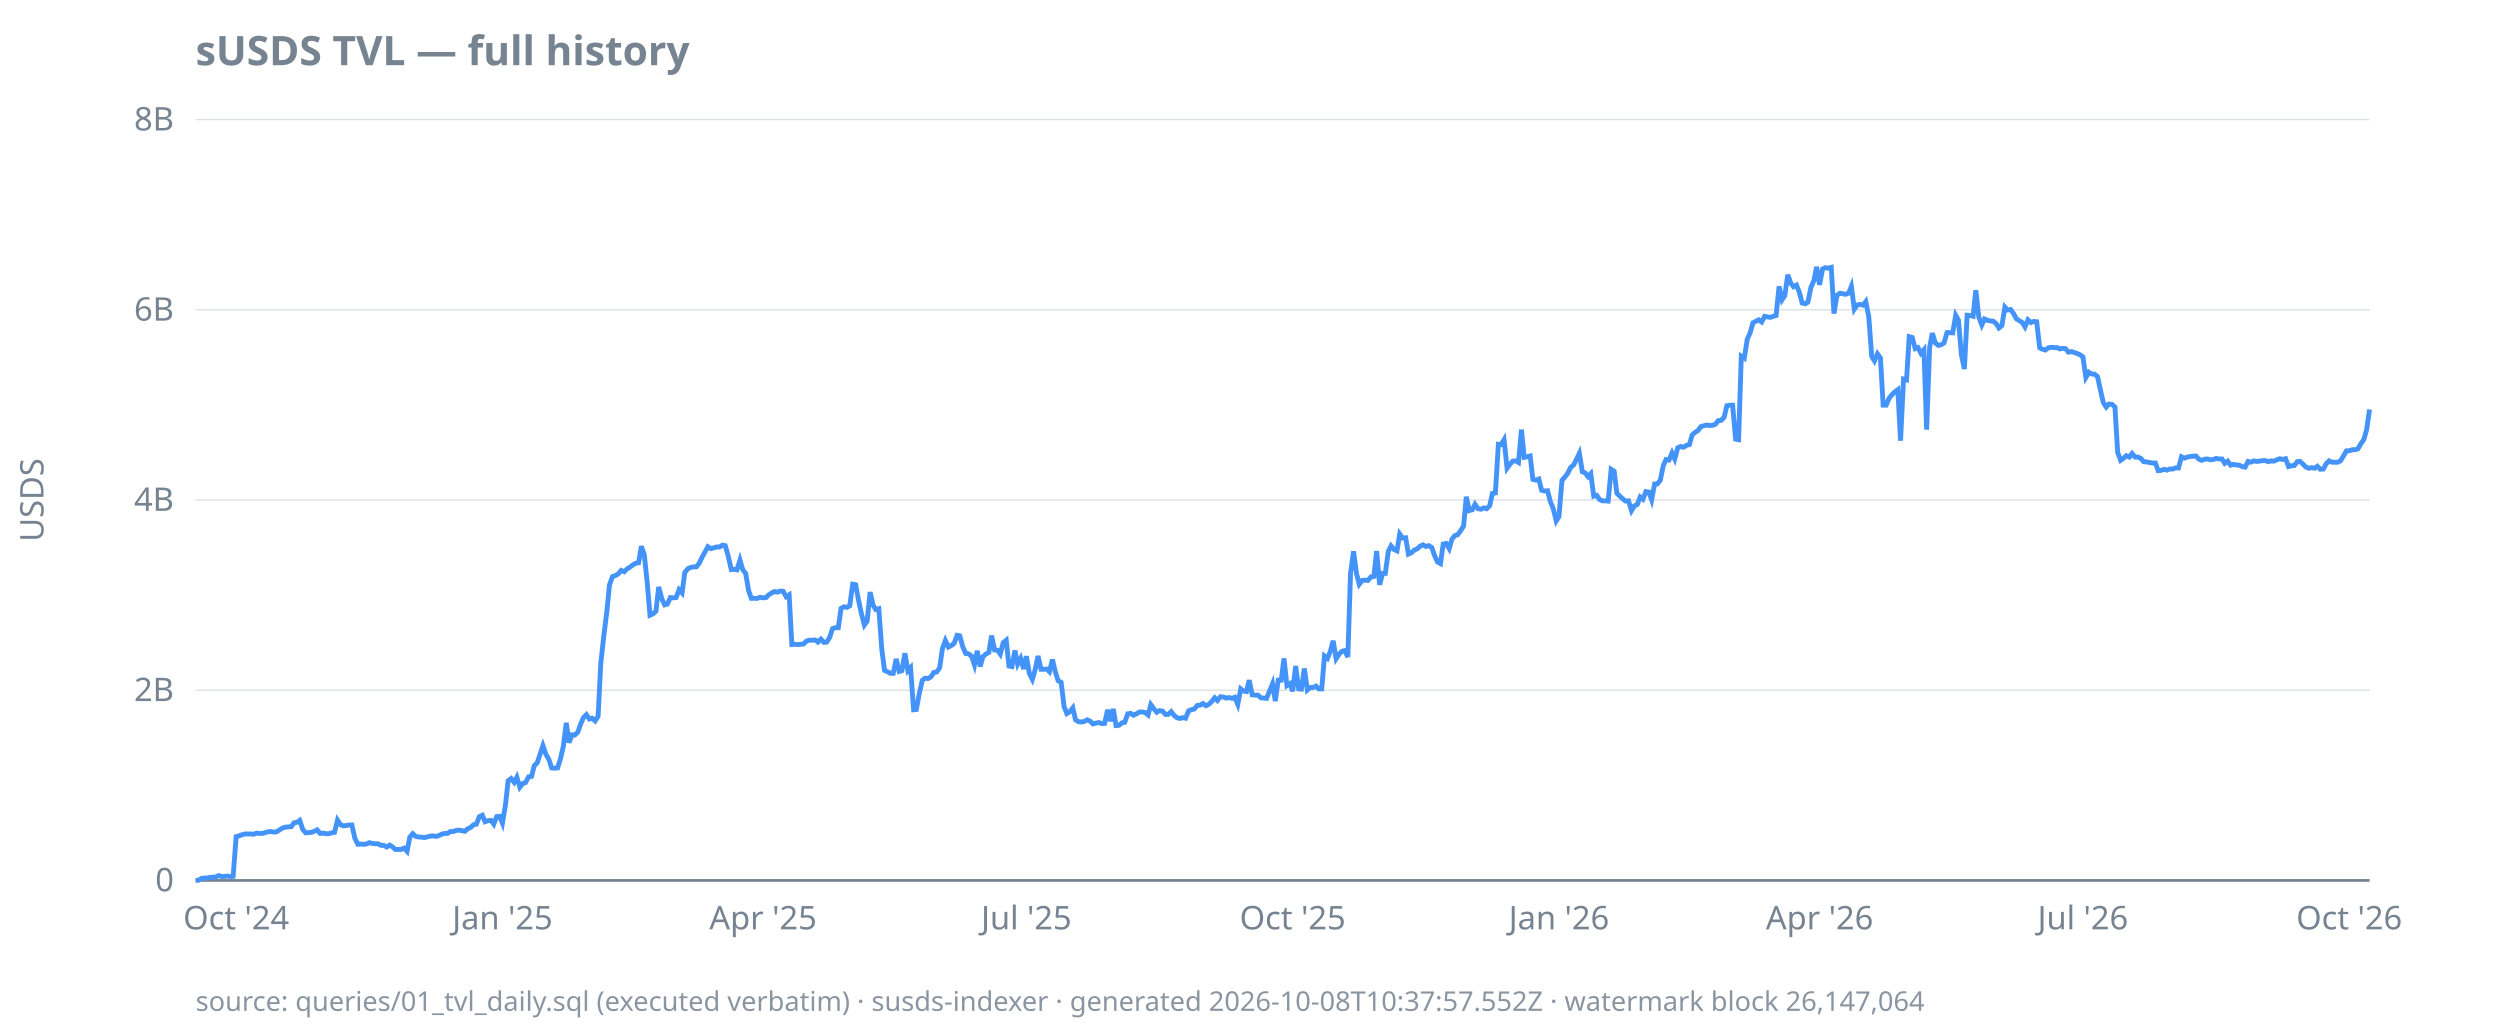
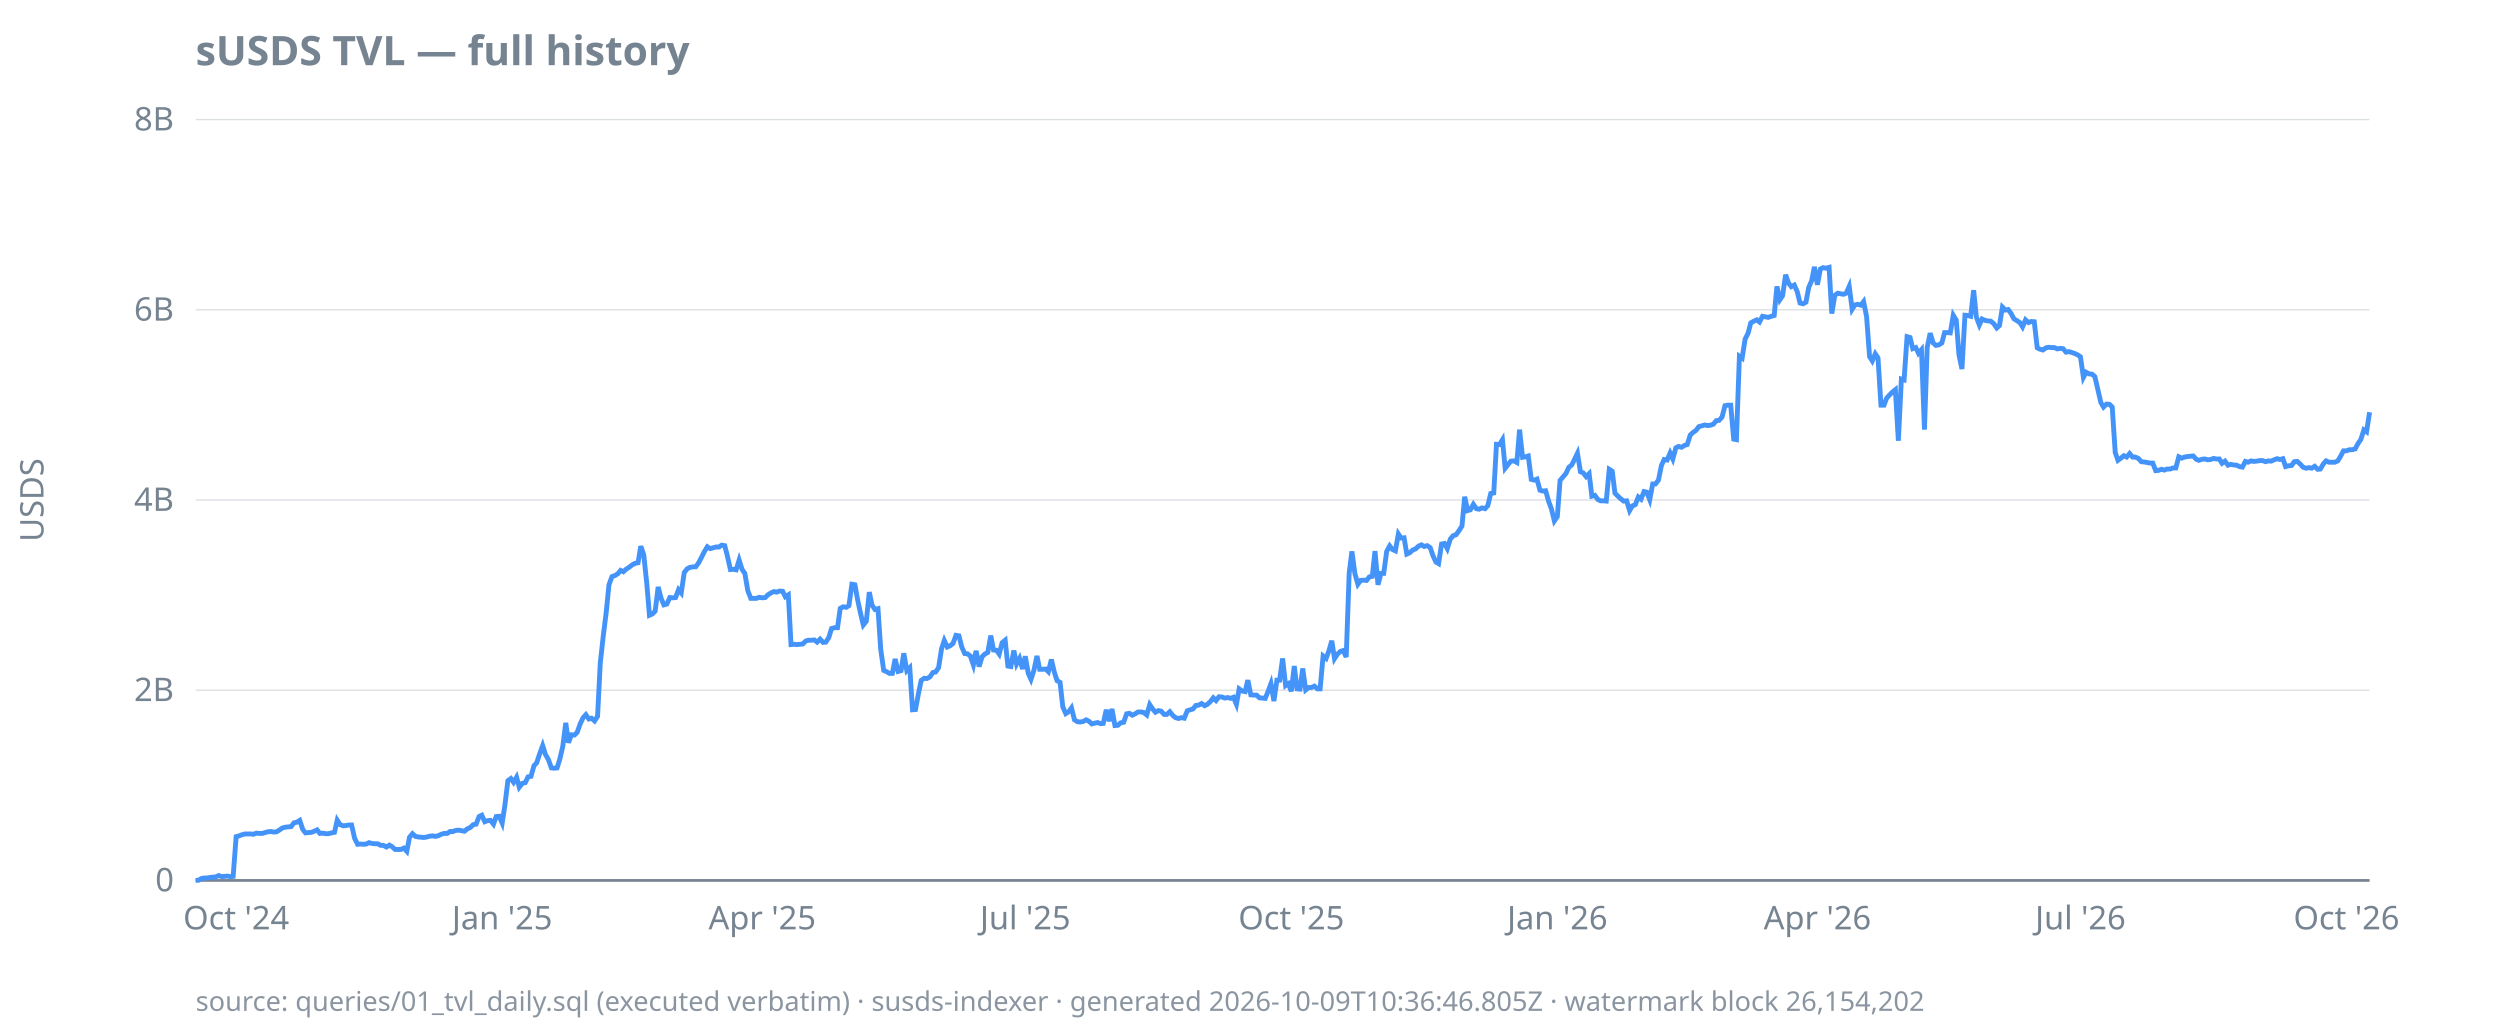
<svg xmlns="http://www.w3.org/2000/svg" width="920" height="380" viewBox="0 0 920 380">
  <style>
  text { font-family: ui-sans-serif, system-ui, sans-serif; font-size: 12px; fill: #768390; }
  .title { font-size: 15px; font-weight: 600; fill: #768390; }
  .footer { font-size: 10px; fill: #768390; opacity: 0.85; }
  .axis { stroke: #768390; stroke-width: 1; }
  .grid { stroke: #768390; stroke-width: 0.5; opacity: 0.25; }
  .line { stroke: #4493f8; stroke-width: 1.8; fill: none; }
  .pos { fill: #3fb950; }
  .neg { fill: #f85149; }
  @media (prefers-color-scheme: dark) {
    text, .title, .footer { fill: #9198a1; }
  }
</style>
  <text class="title" x="72" y="24">sUSDS TVL — full history</text>
  <text transform="rotate(-90)" x="-184" y="16" text-anchor="middle">USDS</text>
  <line class="grid" x1="72" x2="872" y1="324.0" y2="324.0" />
  <line class="grid" x1="72" x2="872" y1="254.0" y2="254.0" />
  <line class="grid" x1="72" x2="872" y1="184.0" y2="184.0" />
  <line class="grid" x1="72" x2="872" y1="114.0" y2="114.0" />
  <line class="grid" x1="72" x2="872" y1="44.0" y2="44.0" />
  <line class="axis" x1="72" x2="872" y1="324.0" y2="324.0" />
  <text x="64" y="328.0" text-anchor="end">0</text>
  <text x="64" y="258.0" text-anchor="end">2B</text>
  <text x="64" y="188.0" text-anchor="end">4B</text>
  <text x="64" y="118.0" text-anchor="end">6B</text>
  <text x="64" y="48.0" text-anchor="end">8B</text>
  <text x="86.9" y="342" text-anchor="middle">Oct '24</text>
-   <text x="184.9" y="342" text-anchor="middle">Jan '25</text>
-   <text x="280.8" y="342" text-anchor="middle">Apr '25</text>
-   <text x="377.7" y="342" text-anchor="middle">Jul '25</text>
-   <text x="475.7" y="342" text-anchor="middle">Oct '25</text>
-   <text x="573.7" y="342" text-anchor="middle">Jan '26</text>
-   <text x="669.6" y="342" text-anchor="middle">Apr '26</text>
-   <text x="766.5" y="342" text-anchor="middle">Jul '26</text>
-   <text x="864.5" y="342" text-anchor="middle">Oct '26</text>
-   <path class="line" d="M72.0,324.0L73.1,323.9L74.1,323.3L75.2,323.1L76.3,323.1L77.3,322.9L78.4,322.8L79.5,322.7L80.5,322.2L81.6,322.6L82.7,322.5L83.7,322.4L84.8,322.6L85.8,322.5L86.9,307.9L88.0,307.6L89.0,307.2L90.1,306.9L91.2,306.9L92.2,306.9L93.3,307.0L94.4,306.6L95.4,306.7L96.5,306.7L97.6,306.4L98.6,306.1L99.7,306.0L100.8,306.2L101.8,306.1L102.9,305.4L104.0,304.7L105.0,304.4L106.1,304.3L107.2,304.2L108.2,302.8L109.3,302.6L110.3,301.9L111.4,305.2L112.5,306.5L113.5,306.4L114.6,306.3L115.7,305.9L116.7,305.4L117.8,306.7L118.9,306.6L119.9,306.8L121.0,306.8L122.1,306.5L123.1,306.3L124.2,301.8L125.3,303.5L126.3,303.9L127.4,303.8L128.5,303.6L129.5,303.6L130.6,308.5L131.7,310.7L132.7,310.6L133.8,310.7L134.8,310.6L135.9,310.1L137.0,310.4L138.0,310.5L139.1,310.5L140.2,311.1L141.2,311.1L142.3,311.7L143.4,311.0L144.4,311.6L145.5,312.6L146.6,312.6L147.6,312.6L148.7,312.1L149.8,313.3L150.8,308.1L151.9,306.8L153.0,307.8L154.0,308.0L155.1,308.1L156.2,308.2L157.2,308.0L158.3,307.7L159.4,307.6L160.4,307.8L161.5,307.5L162.5,307.0L163.6,306.7L164.7,306.7L165.7,306.0L166.8,306.0L167.9,305.6L168.9,305.5L170.0,305.7L171.1,305.9L172.1,305.0L173.2,304.5L174.3,303.5L175.3,303.3L176.4,300.5L177.5,300.0L178.5,302.4L179.6,302.0L180.7,301.9L181.7,303.3L182.8,300.5L183.9,300.4L184.9,302.9L186.0,296.3L187.0,287.3L188.1,286.5L189.2,287.9L190.2,286.0L191.3,289.7L192.4,288.3L193.4,288.0L194.5,285.9L195.6,285.7L196.6,281.8L197.7,280.7L198.8,277.4L199.8,274.4L200.9,277.6L202.0,279.5L203.0,282.6L204.1,282.7L205.2,282.6L206.2,279.4L207.3,274.7L208.4,266.0L209.4,273.3L210.5,270.4L211.5,270.5L212.6,269.5L213.7,266.4L214.7,264.1L215.8,263.0L216.9,264.6L217.9,264.3L219.0,265.3L220.1,263.6L221.1,244.0L222.2,234.0L223.3,225.2L224.3,215.2L225.4,212.2L226.5,211.8L227.5,211.2L228.6,209.9L229.7,210.4L230.7,209.4L231.8,208.7L232.9,207.9L233.9,207.3L235.0,207.1L236.0,201.0L237.1,204.2L238.2,214.6L239.2,226.4L240.3,225.9L241.4,224.9L242.4,216.0L243.5,220.2L244.6,222.6L245.6,222.3L246.7,219.9L247.8,220.0L248.8,219.9L249.9,217.0L251.0,218.2L252.0,210.7L253.1,209.3L254.2,208.8L255.2,208.6L256.3,208.6L257.4,207.1L258.4,205.0L259.5,203.0L260.5,201.2L261.6,201.9L262.7,201.6L263.7,201.3L264.8,201.3L265.9,200.6L266.9,200.8L268.0,204.7L269.1,209.6L270.1,209.5L271.2,209.7L272.3,206.1L273.3,209.6L274.4,211.0L275.5,217.4L276.5,220.2L277.6,220.2L278.7,220.2L279.7,219.8L280.8,220.0L281.9,219.9L282.9,218.9L284.0,218.2L285.0,217.7L286.1,217.9L287.2,217.5L288.2,217.6L289.3,219.6L290.4,218.9L291.4,237.2L292.5,237.1L293.6,237.2L294.6,237.1L295.7,237.0L296.8,235.9L297.8,235.6L298.9,235.6L300.0,235.5L301.0,236.3L302.1,235.2L303.2,236.4L304.2,236.3L305.3,234.6L306.4,231.3L307.4,231.0L308.5,231.0L309.5,223.9L310.6,223.3L311.7,223.5L312.7,222.9L313.8,215.0L314.9,215.2L315.9,220.7L317.0,225.8L318.1,230.0L319.1,228.6L320.2,217.9L321.3,222.7L322.3,224.3L323.4,224.0L324.5,238.9L325.5,246.7L326.6,247.2L327.7,247.8L328.7,247.8L329.8,242.5L330.9,247.1L331.9,246.8L333.0,240.4L334.1,246.8L335.1,245.7L336.2,261.2L337.2,261.1L338.3,255.2L339.4,250.4L340.4,249.6L341.5,249.7L342.6,249.1L343.6,247.5L344.7,247.3L345.8,245.7L346.8,238.7L347.9,235.7L349.0,238.1L350.0,237.6L351.1,236.8L352.2,233.8L353.2,234.0L354.3,238.0L355.4,240.5L356.4,240.6L357.5,241.4L358.6,244.7L359.6,239.5L360.7,245.3L361.7,241.7L362.8,240.7L363.9,240.1L364.9,233.9L366.0,239.2L367.1,239.3L368.1,240.7L369.2,236.5L370.3,235.6L371.3,245.1L372.4,245.3L373.5,239.4L374.5,244.4L375.6,242.3L376.7,246.2L377.7,241.5L378.8,247.8L379.9,250.0L380.9,246.6L382.0,241.4L383.1,246.3L384.1,246.3L385.2,246.2L386.2,247.2L387.3,242.7L388.4,247.4L389.4,250.5L390.5,251.1L391.6,260.1L392.6,262.6L393.7,261.9L394.8,260.5L395.8,264.9L396.9,265.6L398.0,265.7L399.0,265.5L400.1,264.9L401.2,265.4L402.2,266.4L403.3,266.1L404.4,265.9L405.4,266.3L406.5,266.2L407.6,261.2L408.6,265.4L409.7,260.9L410.7,267.0L411.8,266.9L412.9,266.0L413.9,265.8L415.0,262.7L416.1,262.5L417.1,263.2L418.2,262.7L419.3,262.0L420.3,262.0L421.4,262.2L422.5,263.1L423.5,259.3L424.6,260.8L425.7,262.1L426.7,261.5L427.8,261.7L428.9,262.9L429.9,262.9L431.0,261.9L432.1,263.3L433.1,264.1L434.2,264.4L435.2,264.1L436.3,264.3L437.4,261.6L438.4,261.2L439.5,260.9L440.6,259.6L441.6,259.5L442.7,258.9L443.8,259.7L444.8,259.2L445.9,258.2L447.0,256.8L448.0,257.8L449.1,256.4L450.2,256.5L451.2,256.9L452.3,256.7L453.4,257.0L454.4,256.6L455.5,259.2L456.6,253.5L457.6,254.3L458.7,254.5L459.7,250.3L460.8,255.7L461.9,255.8L462.9,255.8L464.0,256.8L465.1,256.9L466.1,257.0L467.2,254.3L468.3,251.6L469.3,258.0L470.4,250.3L471.5,250.3L472.5,242.3L473.6,252.3L474.7,251.6L475.7,254.4L476.8,245.1L477.9,253.5L478.9,253.6L480.0,246.0L481.1,253.9L482.1,253.0L483.2,253.0L484.3,252.5L485.3,253.5L486.4,253.5L487.4,241.4L488.5,242.3L489.6,239.6L490.6,235.8L491.7,242.4L492.8,240.7L493.8,239.7L494.9,239.4L496.0,241.8L497.0,210.9L498.1,202.9L499.2,211.1L500.2,215.0L501.3,213.6L502.4,213.5L503.4,213.6L504.5,212.3L505.6,212.1L506.6,202.8L507.7,215.2L508.8,211.0L509.8,211.0L510.9,202.9L511.9,200.9L513.0,202.2L514.1,202.7L515.1,196.5L516.2,198.0L517.3,197.9L518.3,203.9L519.4,203.4L520.5,202.4L521.5,202.0L522.6,201.0L523.7,200.5L524.7,201.1L525.8,200.8L526.9,201.5L527.9,204.4L529.0,206.8L530.1,207.4L531.1,200.2L532.2,200.0L533.3,201.9L534.3,198.4L535.4,197.1L536.4,196.8L537.5,195.3L538.6,193.6L539.6,182.8L540.7,187.9L541.8,187.6L542.8,185.6L543.9,187.2L545.0,187.4L546.0,186.9L547.1,187.2L548.2,186.1L549.2,181.6L550.3,181.4L551.4,163.5L552.4,163.6L553.5,161.8L554.6,172.3L555.6,170.9L556.7,169.7L557.8,169.6L558.8,170.2L559.9,158.1L560.9,168.3L562.0,168.1L563.1,167.8L564.1,176.4L565.2,176.7L566.3,176.3L567.3,180.4L568.4,180.7L569.5,180.6L570.5,184.5L571.6,187.2L572.7,191.7L573.7,190.1L574.8,176.8L575.9,175.5L576.9,174.2L578.0,172.0L579.1,171.1L580.1,169.1L581.2,166.8L582.3,173.6L583.3,174.0L584.4,175.4L585.4,174.3L586.5,182.6L587.6,182.3L588.6,183.8L589.7,184.3L590.8,184.3L591.8,184.4L592.9,172.7L594.0,173.4L595.0,181.5L596.1,182.6L597.2,183.6L598.2,184.4L599.3,184.3L600.4,187.9L601.4,186.2L602.5,185.7L603.6,182.9L604.6,183.7L605.7,180.9L606.8,181.1L607.8,183.9L608.9,178.1L609.9,178.1L611.0,176.7L612.1,171.3L613.1,169.1L614.2,169.3L615.3,166.7L616.3,168.9L617.4,164.8L618.5,164.3L619.5,164.6L620.6,163.9L621.7,163.6L622.7,160.1L623.8,159.1L624.9,158.4L625.9,157.0L627.0,156.7L628.1,156.4L629.1,156.6L630.2,156.5L631.3,156.1L632.3,154.8L633.4,154.7L634.5,153.5L635.5,149.3L636.6,149.1L637.6,149.1L638.7,161.6L639.8,161.8L640.8,131.1L641.9,131.8L643.0,124.8L644.0,122.6L645.1,118.8L646.2,118.2L647.2,117.7L648.3,118.5L649.4,116.4L650.4,116.6L651.5,116.8L652.6,116.4L653.6,116.1L654.7,105.4L655.8,110.3L656.8,108.8L657.9,101.1L659.0,104.2L660.0,105.5L661.1,104.9L662.1,107.4L663.2,111.5L664.3,111.8L665.3,111.2L666.4,105.8L667.5,103.3L668.5,98.2L669.6,104.8L670.7,99.0L671.7,98.5L672.8,98.7L673.9,98.4L674.9,115.4L676.0,108.7L677.1,107.9L678.1,108.1L679.2,108.3L680.3,107.9L681.3,105.4L682.4,113.8L683.5,112.2L684.5,112.0L685.6,112.3L686.6,111.0L687.7,116.5L688.8,131.2L689.8,132.8L690.9,130.2L692.0,131.7L693.0,149.1L694.1,149.1L695.2,146.5L696.2,145.3L697.3,144.2L698.4,143.4L699.4,162.2L700.5,139.5L701.6,139.8L702.6,123.9L703.7,124.2L704.8,128.3L705.8,127.9L706.9,130.0L708.0,128.7L709.0,158.1L710.1,127.9L711.1,122.6L712.2,126.2L713.3,127.1L714.3,126.9L715.4,126.2L716.5,122.4L717.5,122.4L718.6,122.5L719.7,116.0L720.7,117.8L721.8,130.6L722.9,135.8L723.9,116.0L725.0,116.1L726.1,116.4L727.1,106.8L728.2,116.7L729.3,119.6L730.3,117.4L731.4,117.9L732.5,118.1L733.5,118.2L734.6,119.1L735.6,120.7L736.7,119.8L737.8,113.0L738.8,114.1L739.9,113.9L741.0,115.4L742.0,117.3L743.1,118.0L744.2,118.7L745.2,120.3L746.3,117.7L747.4,118.7L748.4,118.3L749.5,118.4L750.6,128.0L751.6,128.5L752.7,128.8L753.8,128.0L754.8,127.8L755.9,127.9L757.0,127.9L758.0,128.4L759.1,128.2L760.1,128.3L761.2,129.6L762.3,129.4L763.3,129.7L764.4,130.1L765.5,130.6L766.5,131.3L767.6,138.9L768.7,137.0L769.7,137.6L770.8,137.7L771.9,138.6L772.9,143.3L774.0,148.1L775.1,149.8L776.1,148.7L777.2,148.8L778.3,149.8L779.3,166.5L780.4,169.4L781.5,168.6L782.5,167.7L783.6,168.2L784.6,166.9L785.7,168.2L786.8,168.2L787.8,168.7L788.9,169.9L790.0,170.0L791.0,170.2L792.1,170.4L793.2,170.4L794.2,173.2L795.3,173.1L796.4,172.7L797.4,173.0L798.5,172.6L799.6,172.6L800.6,172.2L801.7,172.2L802.8,168.1L803.8,168.6L804.9,168.2L806.0,168.0L807.0,167.9L808.1,167.8L809.2,169.0L810.2,169.4L811.3,169.0L812.3,168.9L813.4,169.2L814.5,169.1L815.5,168.7L816.6,168.9L817.7,168.9L818.7,170.5L819.8,169.7L820.9,171.2L821.9,170.9L823.0,171.1L824.1,171.2L825.1,171.7L826.2,171.9L827.3,169.8L828.3,170.1L829.4,169.6L830.5,169.8L831.5,169.7L832.6,169.5L833.7,169.5L834.7,169.9L835.8,169.6L836.8,169.7L837.9,169.2L839.0,168.8L840.0,169.1L841.1,168.8L842.2,171.7L843.2,171.4L844.3,171.3L845.4,169.9L846.4,169.8L847.5,170.8L848.6,171.9L849.6,172.3L850.7,172.1L851.8,172.3L852.8,171.6L853.9,172.7L855.0,172.6L856.0,170.7L857.1,169.6L858.2,170.1L859.2,170.1L860.3,170.1L861.3,169.6L862.4,167.8L863.5,165.9L864.5,165.9L865.6,165.5L866.7,165.5L867.7,165.2L868.8,163.3L869.9,161.7L870.9,158.2L872.0,150.7" />
-   <text class="footer" x="72" y="372">source: queries/01_tvl_daily.sql (executed verbatim) · susds-indexer · generated 2026-10-08T10:37:57.552Z · watermark block 26,147,064</text>
+   <text x="184.8" y="342" text-anchor="middle">Jan '25</text>
+   <text x="280.5" y="342" text-anchor="middle">Apr '25</text>
+   <text x="377.3" y="342" text-anchor="middle">Jul '25</text>
+   <text x="475.2" y="342" text-anchor="middle">Oct '25</text>
+   <text x="573.1" y="342" text-anchor="middle">Jan '26</text>
+   <text x="668.8" y="342" text-anchor="middle">Apr '26</text>
+   <text x="765.6" y="342" text-anchor="middle">Jul '26</text>
+   <text x="863.5" y="342" text-anchor="middle">Oct '26</text>
+   <path class="line" d="M72.0,324.0L73.1,323.9L74.1,323.3L75.2,323.1L76.3,323.1L77.3,322.9L78.4,322.8L79.4,322.7L80.5,322.2L81.6,322.6L82.6,322.5L83.7,322.4L84.8,322.6L85.8,322.5L86.9,307.9L88.0,307.6L89.0,307.2L90.1,306.9L91.1,306.9L92.2,306.9L93.3,307.0L94.3,306.6L95.4,306.7L96.5,306.7L97.5,306.4L98.6,306.1L99.7,306.0L100.7,306.2L101.8,306.1L102.9,305.4L103.9,304.7L105.0,304.4L106.0,304.3L107.1,304.2L108.2,302.8L109.2,302.6L110.3,301.9L111.4,305.2L112.4,306.5L113.5,306.4L114.6,306.3L115.6,305.9L116.7,305.4L117.7,306.7L118.8,306.6L119.9,306.8L120.9,306.8L122.0,306.5L123.1,306.3L124.1,301.8L125.2,303.5L126.3,303.9L127.3,303.8L128.4,303.6L129.4,303.6L130.5,308.5L131.6,310.7L132.6,310.6L133.7,310.7L134.8,310.6L135.8,310.1L136.9,310.4L138.0,310.5L139.0,310.5L140.1,311.1L141.1,311.1L142.2,311.7L143.3,311.0L144.3,311.6L145.4,312.6L146.5,312.6L147.5,312.6L148.6,312.1L149.7,313.3L150.7,308.1L151.8,306.8L152.9,307.8L153.9,308.0L155.0,308.1L156.0,308.2L157.1,308.0L158.2,307.7L159.2,307.6L160.3,307.8L161.4,307.5L162.4,307.0L163.5,306.7L164.6,306.7L165.6,306.0L166.7,306.0L167.7,305.6L168.8,305.5L169.9,305.7L170.9,305.9L172.0,305.0L173.1,304.5L174.1,303.5L175.2,303.3L176.3,300.5L177.3,300.0L178.4,302.4L179.4,302.0L180.5,301.9L181.6,303.3L182.6,300.5L183.7,300.4L184.8,302.9L185.8,296.3L186.9,287.3L188.0,286.5L189.0,287.9L190.1,286.0L191.1,289.7L192.2,288.3L193.3,288.0L194.3,285.9L195.4,285.7L196.5,281.8L197.5,280.7L198.6,277.4L199.7,274.4L200.7,277.6L201.8,279.5L202.9,282.6L203.9,282.7L205.0,282.6L206.0,279.4L207.1,274.7L208.2,266.0L209.2,273.3L210.3,270.4L211.4,270.5L212.4,269.5L213.5,266.4L214.6,264.1L215.6,263.0L216.7,264.6L217.7,264.3L218.8,265.3L219.9,263.6L220.9,244.0L222.0,234.0L223.1,225.2L224.1,215.2L225.2,212.2L226.3,211.8L227.3,211.2L228.4,209.9L229.4,210.4L230.5,209.4L231.6,208.7L232.6,207.9L233.7,207.3L234.8,207.1L235.8,201.0L236.9,204.2L238.0,214.6L239.0,226.4L240.1,225.9L241.1,224.9L242.2,216.0L243.3,220.2L244.3,222.6L245.4,222.3L246.5,219.9L247.5,220.0L248.6,219.9L249.7,217.0L250.7,218.2L251.8,210.7L252.9,209.3L253.9,208.8L255.0,208.6L256.0,208.6L257.1,207.1L258.2,205.0L259.2,203.0L260.3,201.2L261.4,201.9L262.4,201.6L263.5,201.3L264.6,201.3L265.6,200.6L266.7,200.8L267.7,204.7L268.8,209.6L269.9,209.5L270.9,209.7L272.0,206.1L273.1,209.6L274.1,211.0L275.2,217.4L276.3,220.2L277.3,220.2L278.4,220.2L279.4,219.8L280.5,220.0L281.6,219.9L282.6,218.9L283.7,218.2L284.8,217.7L285.8,217.9L286.9,217.5L288.0,217.6L289.0,219.6L290.1,218.9L291.1,237.2L292.2,237.1L293.3,237.2L294.3,237.1L295.4,237.0L296.5,235.9L297.5,235.6L298.6,235.6L299.7,235.5L300.7,236.3L301.8,235.2L302.9,236.4L303.9,236.3L305.0,234.6L306.0,231.3L307.1,231.0L308.2,231.0L309.2,223.9L310.3,223.3L311.4,223.5L312.4,222.9L313.5,215.0L314.6,215.2L315.6,220.7L316.7,225.8L317.7,230.0L318.8,228.6L319.9,217.9L320.9,222.7L322.0,224.3L323.1,224.0L324.1,238.9L325.2,246.7L326.3,247.2L327.3,247.8L328.4,247.8L329.4,242.5L330.5,247.1L331.6,246.8L332.6,240.4L333.7,246.8L334.8,245.7L335.8,261.2L336.9,261.1L338.0,255.2L339.0,250.4L340.1,249.6L341.1,249.7L342.2,249.1L343.3,247.5L344.3,247.3L345.4,245.7L346.5,238.7L347.5,235.7L348.6,238.1L349.7,237.6L350.7,236.8L351.8,233.8L352.9,234.0L353.9,238.0L355.0,240.5L356.0,240.6L357.1,241.4L358.2,244.7L359.2,239.5L360.3,245.3L361.4,241.7L362.4,240.7L363.5,240.1L364.6,233.9L365.6,239.2L366.7,239.3L367.7,240.7L368.8,236.5L369.9,235.6L370.9,245.1L372.0,245.3L373.1,239.4L374.1,244.4L375.2,242.3L376.3,246.2L377.3,241.5L378.4,247.8L379.4,250.0L380.5,246.6L381.6,241.4L382.6,246.3L383.7,246.3L384.8,246.2L385.8,247.2L386.9,242.7L388.0,247.4L389.0,250.5L390.1,251.1L391.1,260.1L392.2,262.6L393.3,261.9L394.3,260.5L395.4,264.9L396.5,265.6L397.5,265.7L398.6,265.5L399.7,264.9L400.7,265.4L401.8,266.4L402.9,266.1L403.9,265.9L405.0,266.3L406.0,266.2L407.1,261.2L408.2,265.4L409.2,260.9L410.3,267.0L411.4,266.9L412.4,266.0L413.5,265.8L414.6,262.7L415.6,262.5L416.7,263.2L417.7,262.7L418.8,262.0L419.9,262.0L420.9,262.2L422.0,263.1L423.1,259.3L424.1,260.8L425.2,262.1L426.3,261.5L427.3,261.7L428.4,262.9L429.4,262.9L430.5,261.9L431.6,263.3L432.6,264.1L433.7,264.4L434.8,264.1L435.8,264.3L436.9,261.6L438.0,261.2L439.0,260.9L440.1,259.6L441.1,259.5L442.2,258.9L443.3,259.7L444.3,259.2L445.4,258.2L446.5,256.8L447.5,257.8L448.6,256.4L449.7,256.5L450.7,256.9L451.8,256.7L452.9,257.0L453.9,256.6L455.0,259.2L456.0,253.5L457.1,254.3L458.2,254.5L459.2,250.3L460.3,255.7L461.4,255.8L462.4,255.8L463.5,256.8L464.6,256.9L465.6,257.0L466.7,254.3L467.7,251.6L468.8,258.0L469.9,250.3L470.9,250.3L472.0,242.3L473.1,252.3L474.1,251.6L475.2,254.4L476.3,245.1L477.3,253.5L478.4,253.6L479.4,246.0L480.5,253.9L481.6,253.0L482.6,253.0L483.7,252.5L484.8,253.5L485.8,253.5L486.9,241.4L488.0,242.3L489.0,239.6L490.1,235.8L491.1,242.4L492.2,240.7L493.3,239.7L494.3,239.4L495.4,241.8L496.5,210.9L497.5,202.9L498.6,211.1L499.7,215.0L500.7,213.6L501.8,213.5L502.9,213.6L503.9,212.3L505.0,212.1L506.0,202.8L507.1,215.2L508.2,211.0L509.2,211.0L510.3,202.9L511.4,200.9L512.4,202.2L513.5,202.7L514.6,196.5L515.6,198.0L516.7,197.9L517.7,203.9L518.8,203.4L519.9,202.4L520.9,202.0L522.0,201.0L523.1,200.5L524.1,201.1L525.2,200.8L526.3,201.5L527.3,204.4L528.4,206.8L529.4,207.4L530.5,200.2L531.6,200.0L532.6,201.9L533.7,198.4L534.8,197.1L535.8,196.8L536.9,195.3L538.0,193.6L539.0,182.8L540.1,187.9L541.1,187.6L542.2,185.6L543.3,187.2L544.3,187.4L545.4,186.9L546.5,187.2L547.5,186.1L548.6,181.6L549.7,181.4L550.7,163.5L551.8,163.6L552.9,161.8L553.9,172.3L555.0,170.9L556.0,169.7L557.1,169.6L558.2,170.2L559.2,158.1L560.3,168.3L561.4,168.1L562.4,167.8L563.5,176.4L564.6,176.7L565.6,176.3L566.7,180.4L567.7,180.7L568.8,180.6L569.9,184.5L570.9,187.2L572.0,191.7L573.1,190.1L574.1,176.8L575.2,175.5L576.3,174.2L577.3,172.0L578.4,171.1L579.4,169.1L580.5,166.8L581.6,173.6L582.6,174.0L583.7,175.4L584.8,174.3L585.8,182.6L586.9,182.3L588.0,183.8L589.0,184.3L590.1,184.3L591.1,184.4L592.2,172.7L593.3,173.4L594.3,181.5L595.4,182.6L596.5,183.6L597.5,184.4L598.6,184.3L599.7,187.9L600.7,186.2L601.8,185.7L602.9,182.9L603.9,183.7L605.0,180.9L606.0,181.1L607.1,183.9L608.2,178.1L609.2,178.1L610.3,176.7L611.4,171.3L612.4,169.1L613.5,169.3L614.6,166.7L615.6,168.9L616.7,164.8L617.7,164.3L618.8,164.6L619.9,163.9L620.9,163.6L622.0,160.1L623.1,159.1L624.1,158.4L625.2,157.0L626.3,156.7L627.3,156.4L628.4,156.6L629.4,156.5L630.5,156.1L631.6,154.8L632.6,154.7L633.7,153.5L634.8,149.3L635.8,149.1L636.9,149.1L638.0,161.6L639.0,161.8L640.1,131.1L641.1,131.8L642.2,124.8L643.3,122.6L644.3,118.8L645.4,118.2L646.5,117.7L647.5,118.5L648.6,116.4L649.7,116.6L650.7,116.8L651.8,116.4L652.9,116.1L653.9,105.4L655.0,110.3L656.0,108.8L657.1,101.1L658.2,104.2L659.2,105.5L660.3,104.9L661.4,107.4L662.4,111.5L663.5,111.8L664.6,111.2L665.6,105.8L666.7,103.3L667.7,98.2L668.8,104.8L669.9,99.0L670.9,98.5L672.0,98.7L673.1,98.4L674.1,115.4L675.2,108.7L676.3,107.9L677.3,108.1L678.4,108.3L679.4,107.9L680.5,105.4L681.6,113.8L682.6,112.2L683.7,112.0L684.8,112.3L685.8,111.0L686.9,116.5L688.0,131.2L689.0,132.8L690.1,130.2L691.1,131.7L692.2,149.1L693.3,149.1L694.3,146.5L695.4,145.3L696.5,144.2L697.5,143.4L698.6,162.2L699.7,139.5L700.7,139.8L701.8,123.9L702.9,124.2L703.9,128.3L705.0,127.9L706.0,130.0L707.1,128.7L708.2,158.1L709.2,127.9L710.3,122.6L711.4,126.2L712.4,127.1L713.5,126.9L714.6,126.2L715.6,122.4L716.7,122.4L717.7,122.5L718.8,116.0L719.9,117.8L720.9,130.6L722.0,135.8L723.1,116.0L724.1,116.1L725.2,116.4L726.3,106.8L727.3,116.7L728.4,119.6L729.4,117.4L730.5,117.9L731.6,118.1L732.6,118.2L733.7,119.1L734.8,120.7L735.8,119.8L736.9,113.0L738.0,114.1L739.0,113.9L740.1,115.4L741.1,117.3L742.2,118.0L743.3,118.7L744.3,120.3L745.4,117.7L746.5,118.7L747.5,118.3L748.6,118.4L749.7,128.0L750.7,128.5L751.8,128.8L752.9,128.0L753.9,127.8L755.0,127.9L756.0,127.9L757.1,128.4L758.2,128.2L759.2,128.3L760.3,129.6L761.4,129.4L762.4,129.7L763.5,130.1L764.6,130.6L765.6,131.3L766.7,138.9L767.7,137.0L768.8,137.6L769.9,137.7L770.9,138.6L772.0,143.3L773.1,148.1L774.1,149.8L775.2,148.7L776.3,148.8L777.3,149.8L778.4,166.5L779.4,169.4L780.5,168.6L781.6,167.7L782.6,168.2L783.7,166.9L784.8,168.2L785.8,168.2L786.9,168.7L788.0,169.9L789.0,170.0L790.1,170.2L791.1,170.4L792.2,170.4L793.3,173.2L794.3,173.1L795.4,172.7L796.5,173.0L797.5,172.6L798.6,172.6L799.7,172.2L800.7,172.2L801.8,168.1L802.9,168.6L803.9,168.2L805.0,168.0L806.0,167.9L807.1,167.8L808.2,169.0L809.2,169.4L810.3,169.0L811.4,168.9L812.4,169.2L813.5,169.1L814.6,168.7L815.6,168.9L816.7,168.9L817.7,170.5L818.8,169.7L819.9,171.2L820.9,170.9L822.0,171.1L823.1,171.2L824.1,171.7L825.2,171.9L826.3,169.8L827.3,170.1L828.4,169.6L829.4,169.8L830.5,169.7L831.6,169.5L832.6,169.5L833.7,169.9L834.8,169.6L835.8,169.7L836.9,169.2L838.0,168.8L839.0,169.1L840.1,168.8L841.1,171.7L842.2,171.4L843.3,171.3L844.3,169.9L845.4,169.8L846.5,170.8L847.5,171.9L848.6,172.3L849.7,172.1L850.7,172.3L851.8,171.6L852.9,172.7L853.9,172.6L855.0,170.7L856.0,169.6L857.1,170.1L858.2,170.1L859.2,170.1L860.3,169.6L861.4,167.8L862.4,165.9L863.5,165.9L864.6,165.5L865.6,165.5L866.7,165.2L867.7,163.3L868.8,161.7L869.9,158.2L870.9,158.9L872.0,151.7" />
+   <text class="footer" x="72" y="372">source: queries/01_tvl_daily.sql (executed verbatim) · susds-indexer · generated 2026-10-09T10:36:46.805Z · watermark block 26,154,202</text>
</svg>
